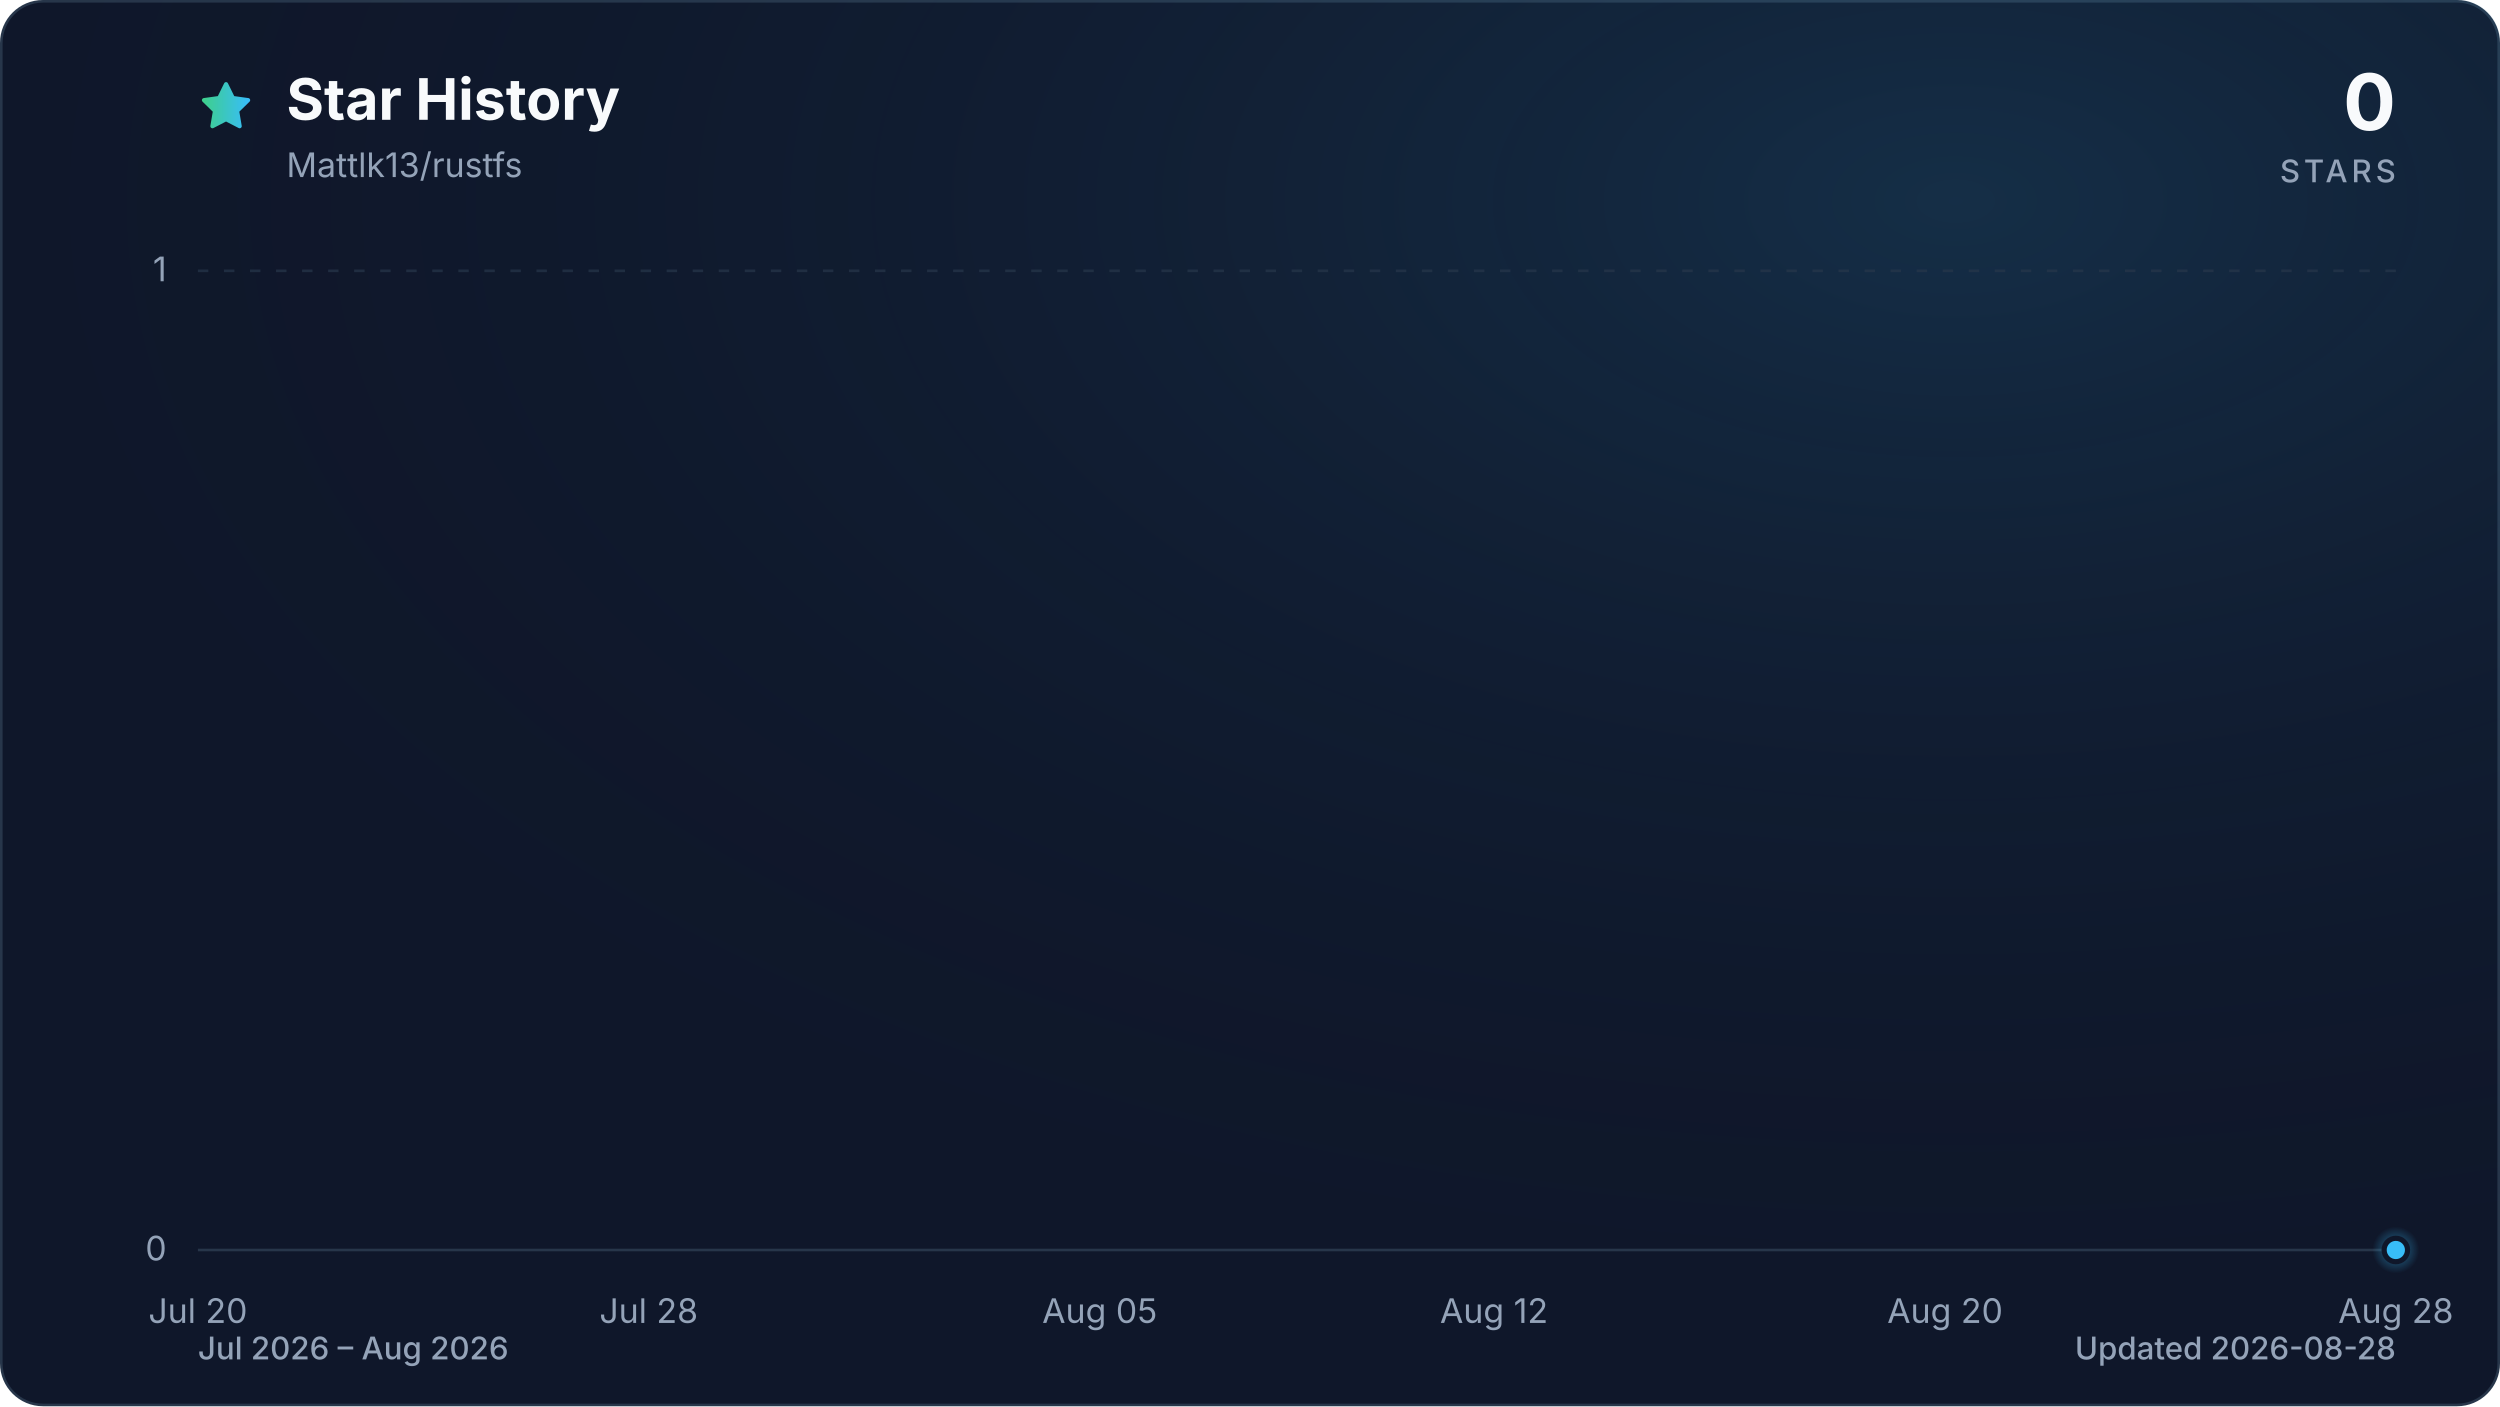
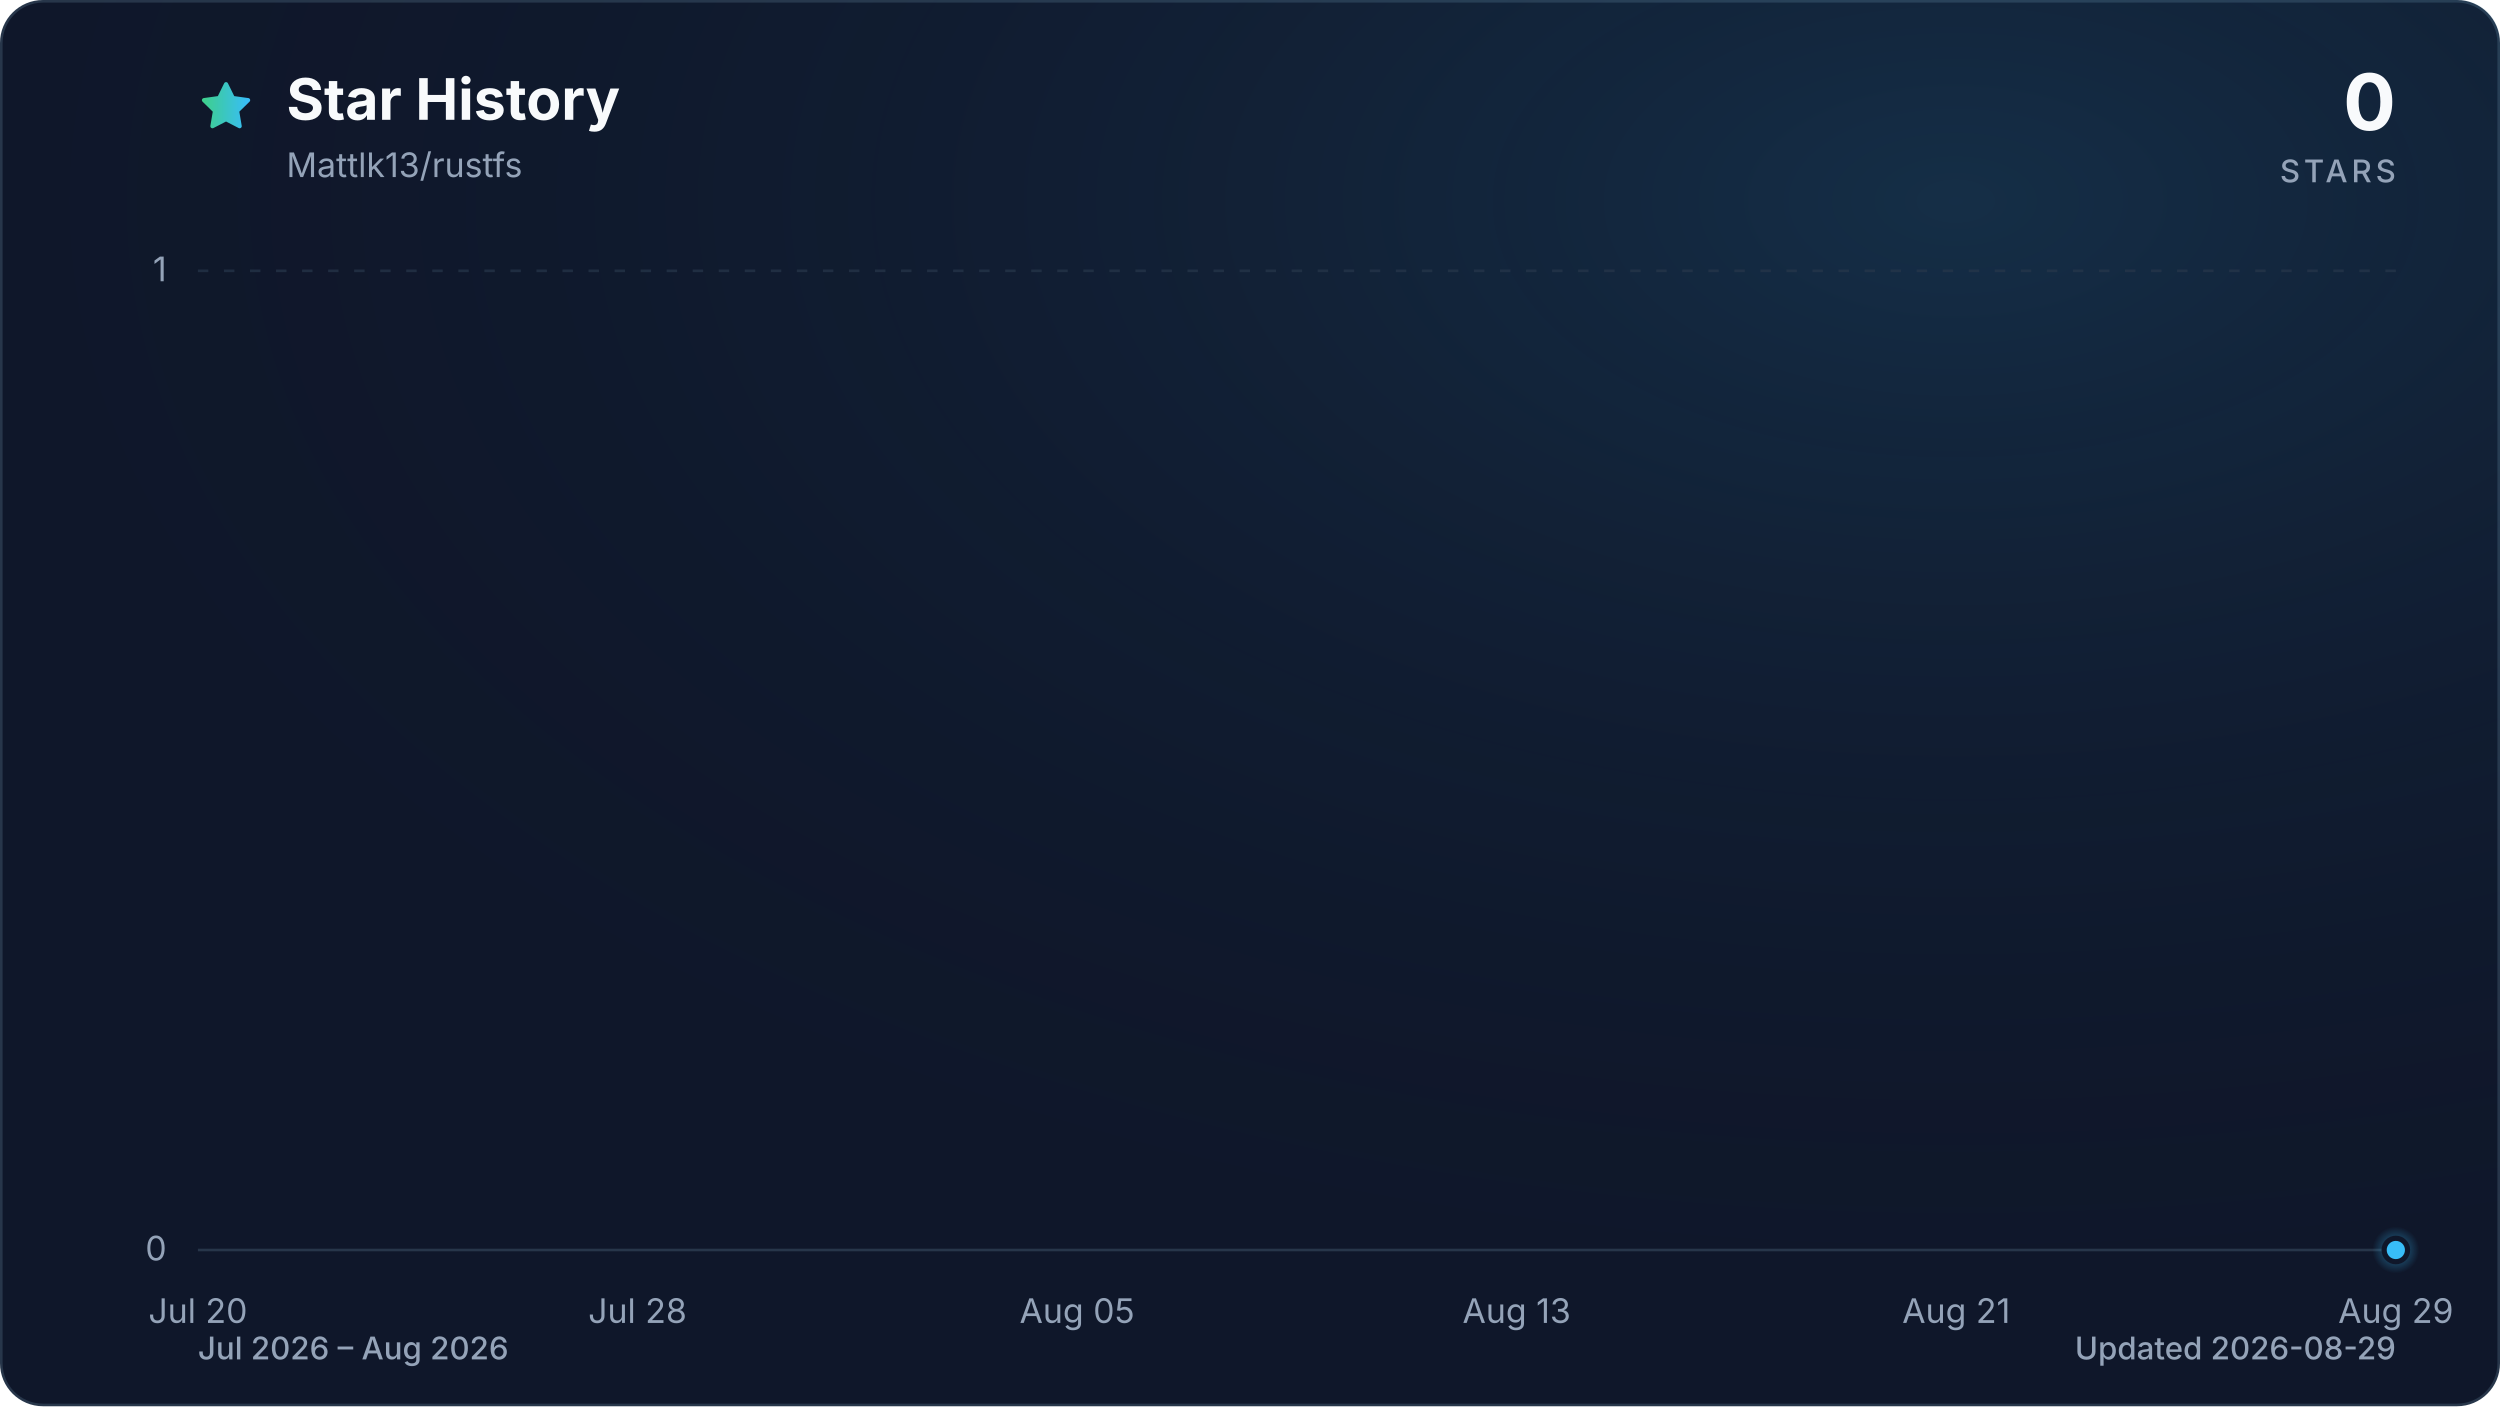
<svg xmlns="http://www.w3.org/2000/svg" viewBox="0 0 960 540" role="img" aria-labelledby="title description" data-style="gradient" data-variant="glow" data-animated="true">
  <defs>
    <linearGradient id="trend" x1="0" y1="0" x2="1" y2="0">
      <stop offset="0%" stop-color="#3ecf8e" />
      <stop offset="100%" stop-color="#38bdf8" />
    </linearGradient>
    <linearGradient id="area" x1="0" y1="0" x2="0" y2="1">
      <stop offset="0%" stop-color="#3ecf8e" stop-opacity="0.30" />
      <stop offset="55%" stop-color="#38bdf8" stop-opacity="0.10" />
      <stop offset="100%" stop-color="#38bdf8" stop-opacity="0.01" />
    </linearGradient>
    <radialGradient id="marker-halo" cx="50%" cy="50%" r="50%">
      <stop offset="0%" stop-color="#38bdf8" stop-opacity="0.55" />
      <stop offset="100%" stop-color="#38bdf8" stop-opacity="0" />
    </radialGradient>
    <radialGradient id="surface-glow" cx="78%" cy="14%" r="80%">
      <stop offset="0%" stop-color="#38bdf8" stop-opacity="0.14" />
      <stop offset="100%" stop-color="#0f172a" stop-opacity="0" />
    </radialGradient>
    <filter id="trend-glow" x="-20%" y="-20%" width="140%" height="140%">
      <feGaussianBlur stdDeviation="7" />
    </filter>
  </defs>
  <style>
.trend-enter{transform-box:fill-box;transform-origin:center;animation:trend-enter 520ms cubic-bezier(0.16,1,0.3,1)}
.marker-enter{transform-box:fill-box;transform-origin:center;animation:marker-enter 320ms cubic-bezier(0.16,1,0.3,1) 200ms both}
.marker-pulse{transform-box:fill-box;transform-origin:center;animation:marker-pulse 2.6s ease-out infinite}
@keyframes trend-enter{from{opacity:.35;transform:translateY(10px)}to{opacity:1;transform:translateY(0)}}
@keyframes marker-enter{from{opacity:0;transform:scale(.4)}to{opacity:1;transform:scale(1)}}
@keyframes marker-pulse{0%{opacity:.5;transform:scale(.7)}70%,100%{opacity:0;transform:scale(2.1)}}
@media (prefers-reduced-motion:reduce){.trend-enter,.marker-enter,.marker-pulse{animation:none!important}}
@media (prefers-reduced-motion:reduce){.marker-pulse{opacity:0}}
</style>
  <rect x="0.5" y="0.5" width="959" height="539" fill="#0f172a" stroke="#27364a" stroke-width="1" rx="16" />
  <rect width="960" height="540" fill="url(#surface-glow)" rx="16" />
  <path d="M12 2.6l2.9 5.9 6.5.9-4.7 4.6 1.1 6.5-5.8-3-5.8 3 1.1-6.5-4.7-4.6 6.5-.9L12 2.6Z" transform="translate(76 30) scale(.9)" fill="url(#trend)" stroke="url(#trend)" stroke-width="1.8" stroke-linejoin="round" aria-hidden="true" />
  <text x="110" y="46" fill="#f8fafc" font-family="ui-sans-serif, system-ui, -apple-system, BlinkMacSystemFont, 'Segoe UI', sans-serif" font-size="22" font-weight="700">Star History</text>
  <text x="110" y="68" fill="#94a3b8" font-family="ui-sans-serif, system-ui, -apple-system, BlinkMacSystemFont, 'Segoe UI', sans-serif" font-size="13">Mattlk13/rustfs</text>
  <text x="920" y="50" fill="#f8fafc" font-family="ui-sans-serif, system-ui, -apple-system, BlinkMacSystemFont, 'Segoe UI', sans-serif" font-size="30" font-weight="700" text-anchor="end">0</text>
  <text x="920" y="70" fill="#94a3b8" font-family="ui-sans-serif, system-ui, -apple-system, BlinkMacSystemFont, 'Segoe UI', sans-serif" font-size="12" font-weight="500" letter-spacing="1.5" text-anchor="end">STARS</text>
  <line x1="76" y1="480.0" x2="920" y2="480.0" stroke="#27364a" stroke-width="1" stroke-dasharray="0" opacity="1" />
  <text x="64" y="484.0" fill="#94a3b8" font-family="ui-sans-serif, system-ui, -apple-system, BlinkMacSystemFont, 'Segoe UI', sans-serif" font-size="13" text-anchor="end">0</text>
  <line x1="76" y1="104.0" x2="920" y2="104.0" stroke="#27364a" stroke-width="1" stroke-dasharray="4 6" opacity="0.7" />
  <text x="64" y="108.0" fill="#94a3b8" font-family="ui-sans-serif, system-ui, -apple-system, BlinkMacSystemFont, 'Segoe UI', sans-serif" font-size="13" text-anchor="end">1</text>
  <text x="76.0" y="508" fill="#94a3b8" font-family="ui-sans-serif, system-ui, -apple-system, BlinkMacSystemFont, 'Segoe UI', sans-serif" font-size="13" text-anchor="middle">Jul 20</text>
-   <text x="249.1" y="508" fill="#94a3b8" font-family="ui-sans-serif, system-ui, -apple-system, BlinkMacSystemFont, 'Segoe UI', sans-serif" font-size="13" text-anchor="middle">Jul 28</text>
-   <text x="422.3" y="508" fill="#94a3b8" font-family="ui-sans-serif, system-ui, -apple-system, BlinkMacSystemFont, 'Segoe UI', sans-serif" font-size="13" text-anchor="middle">Aug 05</text>
-   <text x="573.7" y="508" fill="#94a3b8" font-family="ui-sans-serif, system-ui, -apple-system, BlinkMacSystemFont, 'Segoe UI', sans-serif" font-size="13" text-anchor="middle">Aug 12</text>
-   <text x="746.9" y="508" fill="#94a3b8" font-family="ui-sans-serif, system-ui, -apple-system, BlinkMacSystemFont, 'Segoe UI', sans-serif" font-size="13" text-anchor="middle">Aug 20</text>
-   <text x="920.0" y="508" fill="#94a3b8" font-family="ui-sans-serif, system-ui, -apple-system, BlinkMacSystemFont, 'Segoe UI', sans-serif" font-size="13" text-anchor="middle">Aug 28</text>
+   <text x="244.8" y="508" fill="#94a3b8" font-family="ui-sans-serif, system-ui, -apple-system, BlinkMacSystemFont, 'Segoe UI', sans-serif" font-size="13" text-anchor="middle">Jul 28</text>
+   <text x="413.6" y="508" fill="#94a3b8" font-family="ui-sans-serif, system-ui, -apple-system, BlinkMacSystemFont, 'Segoe UI', sans-serif" font-size="13" text-anchor="middle">Aug 05</text>
+   <text x="582.4" y="508" fill="#94a3b8" font-family="ui-sans-serif, system-ui, -apple-system, BlinkMacSystemFont, 'Segoe UI', sans-serif" font-size="13" text-anchor="middle">Aug 13</text>
+   <text x="751.2" y="508" fill="#94a3b8" font-family="ui-sans-serif, system-ui, -apple-system, BlinkMacSystemFont, 'Segoe UI', sans-serif" font-size="13" text-anchor="middle">Aug 21</text>
+   <text x="920.0" y="508" fill="#94a3b8" font-family="ui-sans-serif, system-ui, -apple-system, BlinkMacSystemFont, 'Segoe UI', sans-serif" font-size="13" text-anchor="middle">Aug 29</text>
  <g class="trend-enter">
-     <path d="M 76.0 480.0 C 83.2 480.0, 90.4 480.0, 97.6 480.0 C 104.9 480.0, 112.1 480.0, 119.3 480.0 C 126.5 480.0, 133.7 480.0, 140.9 480.0 C 148.1 480.0, 155.4 480.0, 162.6 480.0 C 169.8 480.0, 177.0 480.0, 184.2 480.0 C 198.6 480.0, 213.1 480.0, 227.5 480.0 C 234.7 480.0, 241.9 480.0, 249.1 480.0 C 263.6 480.0, 278.0 480.0, 292.4 480.0 C 306.8 480.0, 321.3 480.0, 335.7 480.0 C 342.9 480.0, 350.1 480.0, 357.3 480.0 C 364.5 480.0, 371.8 480.0, 379.0 480.0 C 386.2 480.0, 393.4 480.0, 400.6 480.0 C 407.8 480.0, 415.0 480.0, 422.3 480.0 C 436.7 480.0, 451.1 480.0, 465.5 480.0 C 480.0 480.0, 494.4 480.0, 508.8 480.0 C 516.0 480.0, 523.2 480.0, 530.5 480.0 C 552.1 480.0, 573.7 480.0, 595.4 480.0 C 602.6 480.0, 609.8 480.0, 617.0 480.0 C 624.2 480.0, 631.5 480.0, 638.7 480.0 C 653.1 480.0, 667.5 480.0, 681.9 480.0 C 696.4 480.0, 710.8 480.0, 725.2 480.0 C 732.4 480.0, 739.7 480.0, 746.9 480.0 C 754.1 480.0, 761.3 480.0, 768.5 480.0 C 775.7 480.0, 782.9 480.0, 790.2 480.0 C 797.4 480.0, 804.6 480.0, 811.8 480.0 C 826.2 480.0, 840.6 480.0, 855.1 480.0 C 876.7 480.0, 898.4 480.0, 920.0 480.0 L 920.0 480.0 L 76.0 480.0 Z" fill="url(#area)" />
-     <path d="M 76.0 480.0 C 83.2 480.0, 90.4 480.0, 97.6 480.0 C 104.9 480.0, 112.1 480.0, 119.3 480.0 C 126.5 480.0, 133.7 480.0, 140.9 480.0 C 148.1 480.0, 155.4 480.0, 162.6 480.0 C 169.8 480.0, 177.0 480.0, 184.2 480.0 C 198.6 480.0, 213.1 480.0, 227.5 480.0 C 234.7 480.0, 241.9 480.0, 249.1 480.0 C 263.6 480.0, 278.0 480.0, 292.4 480.0 C 306.8 480.0, 321.3 480.0, 335.7 480.0 C 342.9 480.0, 350.1 480.0, 357.3 480.0 C 364.5 480.0, 371.8 480.0, 379.0 480.0 C 386.2 480.0, 393.4 480.0, 400.6 480.0 C 407.8 480.0, 415.0 480.0, 422.3 480.0 C 436.7 480.0, 451.1 480.0, 465.5 480.0 C 480.0 480.0, 494.4 480.0, 508.8 480.0 C 516.0 480.0, 523.2 480.0, 530.5 480.0 C 552.1 480.0, 573.7 480.0, 595.4 480.0 C 602.6 480.0, 609.8 480.0, 617.0 480.0 C 624.2 480.0, 631.5 480.0, 638.7 480.0 C 653.1 480.0, 667.5 480.0, 681.9 480.0 C 696.4 480.0, 710.8 480.0, 725.2 480.0 C 732.4 480.0, 739.7 480.0, 746.9 480.0 C 754.1 480.0, 761.3 480.0, 768.5 480.0 C 775.7 480.0, 782.9 480.0, 790.2 480.0 C 797.4 480.0, 804.6 480.0, 811.8 480.0 C 826.2 480.0, 840.6 480.0, 855.1 480.0 C 876.7 480.0, 898.4 480.0, 920.0 480.0" fill="none" stroke="url(#trend)" stroke-width="12" stroke-linecap="round" stroke-linejoin="round" opacity="0.16" filter="url(#trend-glow)" />
-     <path d="M 76.0 480.0 C 83.2 480.0, 90.4 480.0, 97.6 480.0 C 104.9 480.0, 112.1 480.0, 119.3 480.0 C 126.5 480.0, 133.7 480.0, 140.9 480.0 C 148.1 480.0, 155.4 480.0, 162.6 480.0 C 169.8 480.0, 177.0 480.0, 184.2 480.0 C 198.6 480.0, 213.1 480.0, 227.5 480.0 C 234.7 480.0, 241.9 480.0, 249.1 480.0 C 263.6 480.0, 278.0 480.0, 292.4 480.0 C 306.8 480.0, 321.3 480.0, 335.7 480.0 C 342.9 480.0, 350.1 480.0, 357.3 480.0 C 364.5 480.0, 371.8 480.0, 379.0 480.0 C 386.2 480.0, 393.4 480.0, 400.6 480.0 C 407.8 480.0, 415.0 480.0, 422.3 480.0 C 436.7 480.0, 451.1 480.0, 465.5 480.0 C 480.0 480.0, 494.4 480.0, 508.8 480.0 C 516.0 480.0, 523.2 480.0, 530.5 480.0 C 552.1 480.0, 573.7 480.0, 595.4 480.0 C 602.6 480.0, 609.8 480.0, 617.0 480.0 C 624.2 480.0, 631.5 480.0, 638.7 480.0 C 653.1 480.0, 667.5 480.0, 681.9 480.0 C 696.4 480.0, 710.8 480.0, 725.2 480.0 C 732.4 480.0, 739.7 480.0, 746.9 480.0 C 754.1 480.0, 761.3 480.0, 768.5 480.0 C 775.7 480.0, 782.9 480.0, 790.2 480.0 C 797.4 480.0, 804.6 480.0, 811.8 480.0 C 826.2 480.0, 840.6 480.0, 855.1 480.0 C 876.7 480.0, 898.4 480.0, 920.0 480.0" fill="none" stroke="url(#trend)" stroke-width="3" stroke-linecap="round" stroke-linejoin="round" />
+     <path d="M 76.0 480.0 C 83.0 480.0, 90.1 480.0, 97.1 480.0 C 104.1 480.0, 111.2 480.0, 118.2 480.0 C 125.2 480.0, 132.3 480.0, 139.3 480.0 C 146.3 480.0, 153.4 480.0, 160.4 480.0 C 167.4 480.0, 174.5 480.0, 181.5 480.0 C 195.6 480.0, 209.6 480.0, 223.7 480.0 C 230.7 480.0, 237.8 480.0, 244.8 480.0 C 258.9 480.0, 272.9 480.0, 287.0 480.0 C 301.1 480.0, 315.1 480.0, 329.2 480.0 C 336.2 480.0, 343.3 480.0, 350.3 480.0 C 357.3 480.0, 364.4 480.0, 371.4 480.0 C 378.4 480.0, 385.5 480.0, 392.5 480.0 C 399.5 480.0, 406.6 480.0, 413.6 480.0 C 427.7 480.0, 441.7 480.0, 455.8 480.0 C 469.9 480.0, 483.9 480.0, 498.0 480.0 C 505.0 480.0, 512.1 480.0, 519.1 480.0 C 540.2 480.0, 561.3 480.0, 582.4 480.0 C 589.4 480.0, 596.5 480.0, 603.5 480.0 C 610.5 480.0, 617.6 480.0, 624.6 480.0 C 638.7 480.0, 652.7 480.0, 666.8 480.0 C 680.9 480.0, 694.9 480.0, 709.0 480.0 C 716.0 480.0, 723.1 480.0, 730.1 480.0 C 737.1 480.0, 744.2 480.0, 751.2 480.0 C 758.2 480.0, 765.3 480.0, 772.3 480.0 C 779.3 480.0, 786.4 480.0, 793.4 480.0 C 807.5 480.0, 821.5 480.0, 835.6 480.0 C 856.7 480.0, 877.8 480.0, 898.9 480.0 C 905.9 480.0, 913.0 480.0, 920.0 480.0 L 920.0 480.0 L 76.0 480.0 Z" fill="url(#area)" />
+     <path d="M 76.0 480.0 C 83.0 480.0, 90.1 480.0, 97.1 480.0 C 104.1 480.0, 111.2 480.0, 118.2 480.0 C 125.2 480.0, 132.3 480.0, 139.3 480.0 C 146.3 480.0, 153.4 480.0, 160.4 480.0 C 167.4 480.0, 174.5 480.0, 181.5 480.0 C 195.6 480.0, 209.6 480.0, 223.7 480.0 C 230.7 480.0, 237.8 480.0, 244.8 480.0 C 258.9 480.0, 272.9 480.0, 287.0 480.0 C 301.1 480.0, 315.1 480.0, 329.2 480.0 C 336.2 480.0, 343.3 480.0, 350.3 480.0 C 357.3 480.0, 364.4 480.0, 371.4 480.0 C 378.4 480.0, 385.5 480.0, 392.5 480.0 C 399.5 480.0, 406.6 480.0, 413.6 480.0 C 427.7 480.0, 441.7 480.0, 455.8 480.0 C 469.9 480.0, 483.9 480.0, 498.0 480.0 C 505.0 480.0, 512.1 480.0, 519.1 480.0 C 540.2 480.0, 561.3 480.0, 582.4 480.0 C 589.4 480.0, 596.5 480.0, 603.5 480.0 C 610.5 480.0, 617.6 480.0, 624.6 480.0 C 638.7 480.0, 652.7 480.0, 666.8 480.0 C 680.9 480.0, 694.9 480.0, 709.0 480.0 C 716.0 480.0, 723.1 480.0, 730.1 480.0 C 737.1 480.0, 744.2 480.0, 751.2 480.0 C 758.2 480.0, 765.3 480.0, 772.3 480.0 C 779.3 480.0, 786.4 480.0, 793.4 480.0 C 807.5 480.0, 821.5 480.0, 835.6 480.0 C 856.7 480.0, 877.8 480.0, 898.9 480.0 C 905.9 480.0, 913.0 480.0, 920.0 480.0" fill="none" stroke="url(#trend)" stroke-width="12" stroke-linecap="round" stroke-linejoin="round" opacity="0.16" filter="url(#trend-glow)" />
+     <path d="M 76.0 480.0 C 83.0 480.0, 90.1 480.0, 97.1 480.0 C 104.1 480.0, 111.2 480.0, 118.2 480.0 C 125.2 480.0, 132.3 480.0, 139.3 480.0 C 146.3 480.0, 153.4 480.0, 160.4 480.0 C 167.4 480.0, 174.5 480.0, 181.5 480.0 C 195.6 480.0, 209.6 480.0, 223.7 480.0 C 230.7 480.0, 237.8 480.0, 244.8 480.0 C 258.9 480.0, 272.9 480.0, 287.0 480.0 C 301.1 480.0, 315.1 480.0, 329.2 480.0 C 336.2 480.0, 343.3 480.0, 350.3 480.0 C 357.3 480.0, 364.4 480.0, 371.4 480.0 C 378.4 480.0, 385.5 480.0, 392.5 480.0 C 399.5 480.0, 406.6 480.0, 413.6 480.0 C 427.7 480.0, 441.7 480.0, 455.8 480.0 C 469.9 480.0, 483.9 480.0, 498.0 480.0 C 505.0 480.0, 512.1 480.0, 519.1 480.0 C 540.2 480.0, 561.3 480.0, 582.4 480.0 C 589.4 480.0, 596.5 480.0, 603.5 480.0 C 610.5 480.0, 617.6 480.0, 624.6 480.0 C 638.7 480.0, 652.7 480.0, 666.8 480.0 C 680.9 480.0, 694.9 480.0, 709.0 480.0 C 716.0 480.0, 723.1 480.0, 730.1 480.0 C 737.1 480.0, 744.2 480.0, 751.2 480.0 C 758.2 480.0, 765.3 480.0, 772.3 480.0 C 779.3 480.0, 786.4 480.0, 793.4 480.0 C 807.5 480.0, 821.5 480.0, 835.6 480.0 C 856.7 480.0, 877.8 480.0, 898.9 480.0 C 905.9 480.0, 913.0 480.0, 920.0 480.0" fill="none" stroke="url(#trend)" stroke-width="3" stroke-linecap="round" stroke-linejoin="round" />
  </g>
  <g class="marker-enter">
    <circle class="marker-pulse" cx="920.0" cy="480.0" r="9" fill="url(#marker-halo)" />
    <circle cx="920.0" cy="480.0" r="4.5" fill="#38bdf8" stroke="#0f172a" stroke-width="2" />
  </g>
  <text x="76" y="522" fill="#94a3b8" font-family="ui-sans-serif, system-ui, -apple-system, BlinkMacSystemFont, 'Segoe UI', sans-serif" font-size="12" font-weight="500">Jul 2026 – Aug 2026</text>
-   <text x="920" y="522" fill="#94a3b8" font-family="ui-sans-serif, system-ui, -apple-system, BlinkMacSystemFont, 'Segoe UI', sans-serif" font-size="12" font-weight="500" text-anchor="end">Updated 2026-08-28</text>
+   <text x="920" y="522" fill="#94a3b8" font-family="ui-sans-serif, system-ui, -apple-system, BlinkMacSystemFont, 'Segoe UI', sans-serif" font-size="12" font-weight="500" text-anchor="end">Updated 2026-08-29</text>
</svg>
